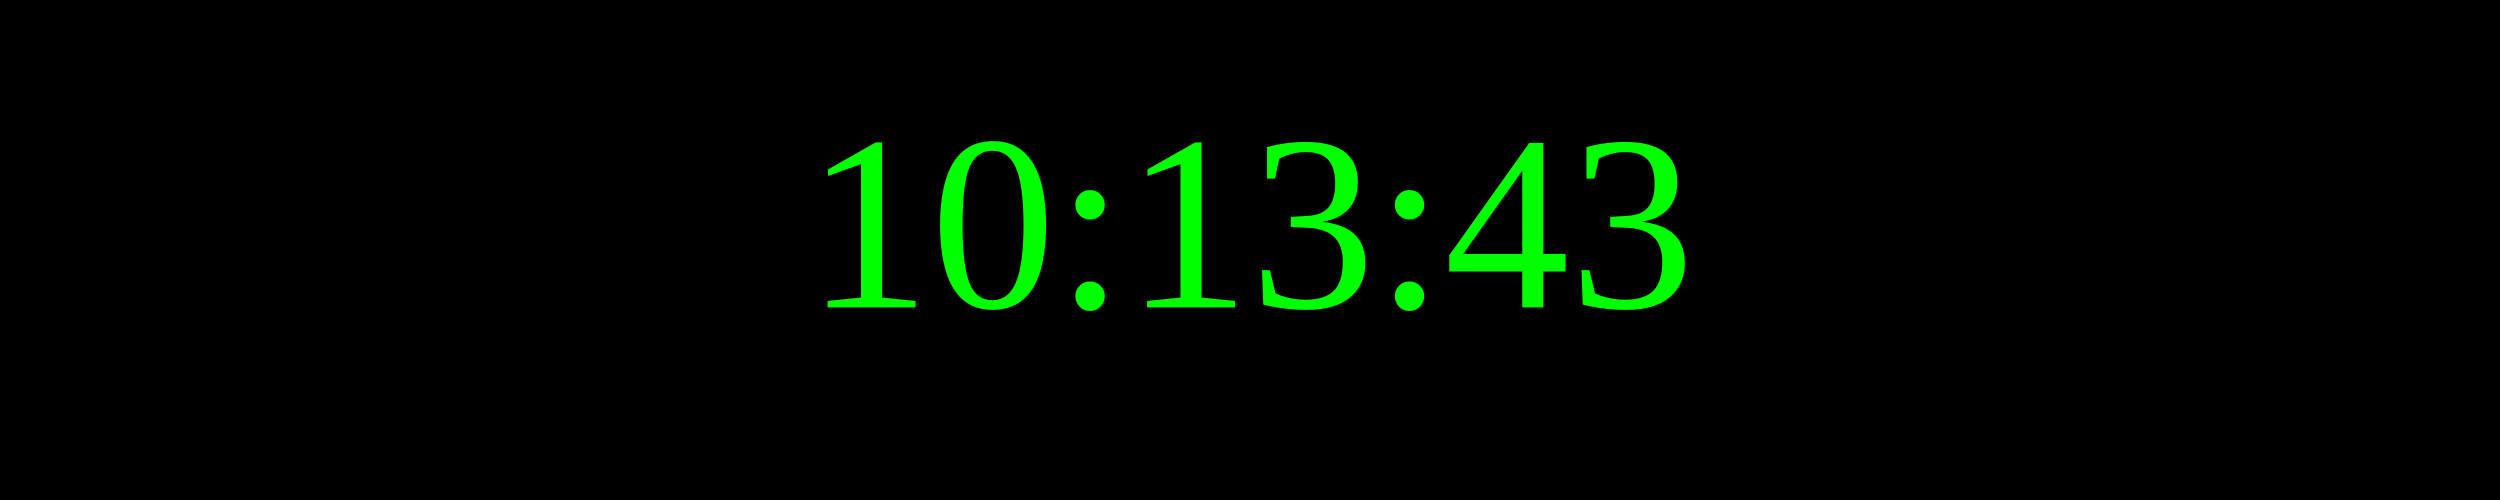
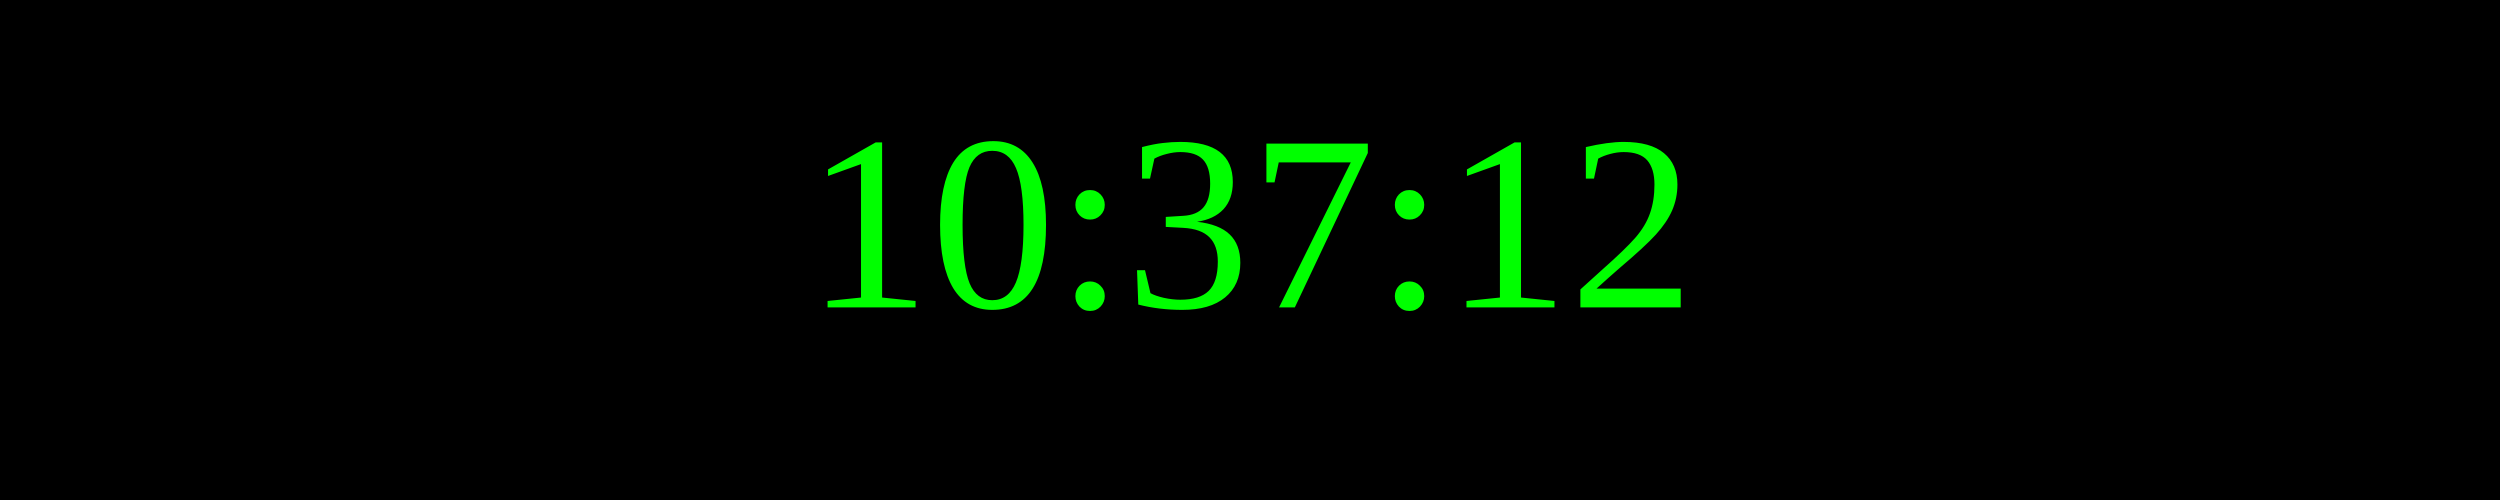
<svg xmlns="http://www.w3.org/2000/svg" width="250" height="50">
  <rect width="100%" height="100%" fill="black" />
  <text x="50%" y="50%" font-size="25" fill="lime" text-anchor="middle" dominant-baseline="middle">
- 10:13:43
+ 10:37:12
</text>
</svg>
